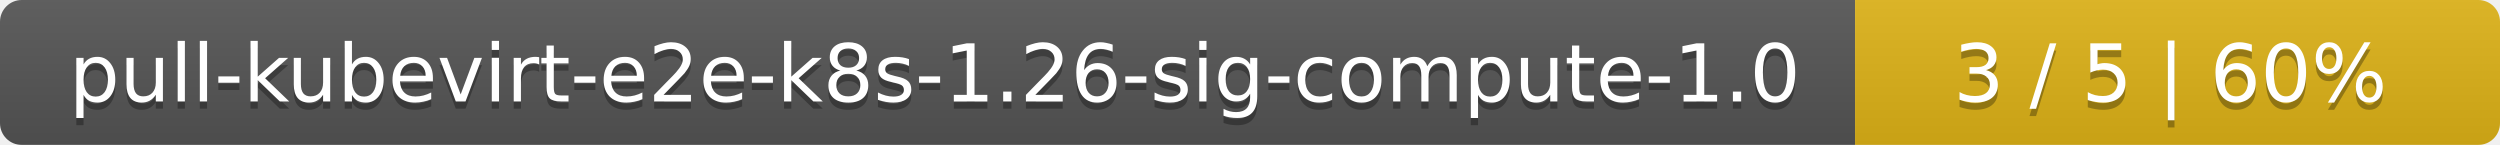
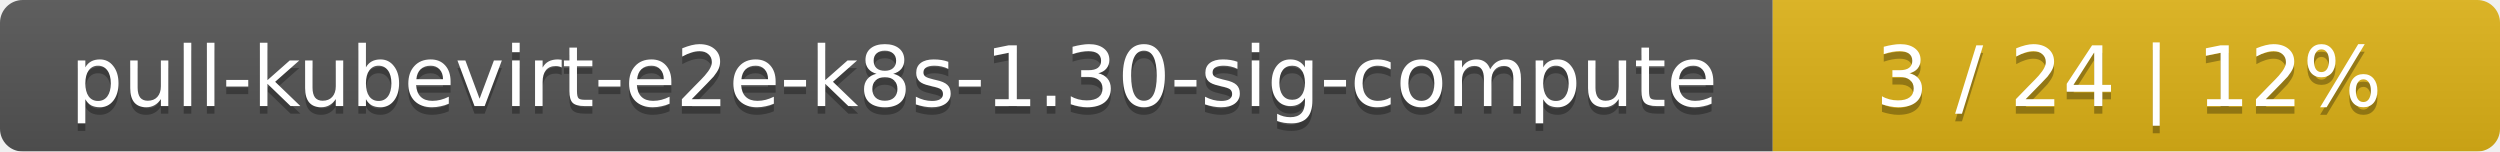
- <svg xmlns="http://www.w3.org/2000/svg" width="345" height="20">
+ <svg xmlns="http://www.w3.org/2000/svg" width="330" height="20">
  <linearGradient id="smooth" x2="0" y2="100%">
    <stop offset="0" stop-color="#bbb" stop-opacity=".1" />
    <stop offset="1" stop-opacity=".1" />
  </linearGradient>
  <mask id="round">
-     <rect width="345" height="20" rx="3" fill="#fff" />
+     <rect width="330" height="20" rx="3" fill="#fff" />
  </mask>
  <g mask="url(#round)">
-     <rect width="256" height="20" fill="#555" />
-     <rect x="256" width="89" height="20" fill="#dfb317" />
-     <rect width="345" height="20" fill="url(#smooth)" />
+     <rect width="234" height="20" fill="#555" />
+     <rect x="234" width="96" height="20" fill="#dfb317" />
+     <rect width="330" height="20" fill="url(#smooth)" />
  </g>
  <g fill="#fff" text-anchor="middle" font-family="DejaVu Sans,Verdana,Geneva,sans-serif" font-size="11">
-     <text x="129" y="15" fill="#010101" fill-opacity=".3">pull-kubevirt-e2e-k8s-1.26-sig-compute-1.0</text>
-     <text x="129" y="14">pull-kubevirt-e2e-k8s-1.26-sig-compute-1.0</text>
-     <text x="299.5" y="15" fill="#010101" fill-opacity=".3">3 / 5    |    60%</text>
-     <text x="299.5" y="14">3 / 5    |    60%</text>
+     <text x="118" y="15" fill="#010101" fill-opacity=".3">pull-kubevirt-e2e-k8s-1.30-sig-compute</text>
+     <text x="118" y="14">pull-kubevirt-e2e-k8s-1.30-sig-compute</text>
+     <text x="281" y="15" fill="#010101" fill-opacity=".3">3 / 24    |    12%</text>
+     <text x="281" y="14">3 / 24    |    12%</text>
  </g>
</svg>
